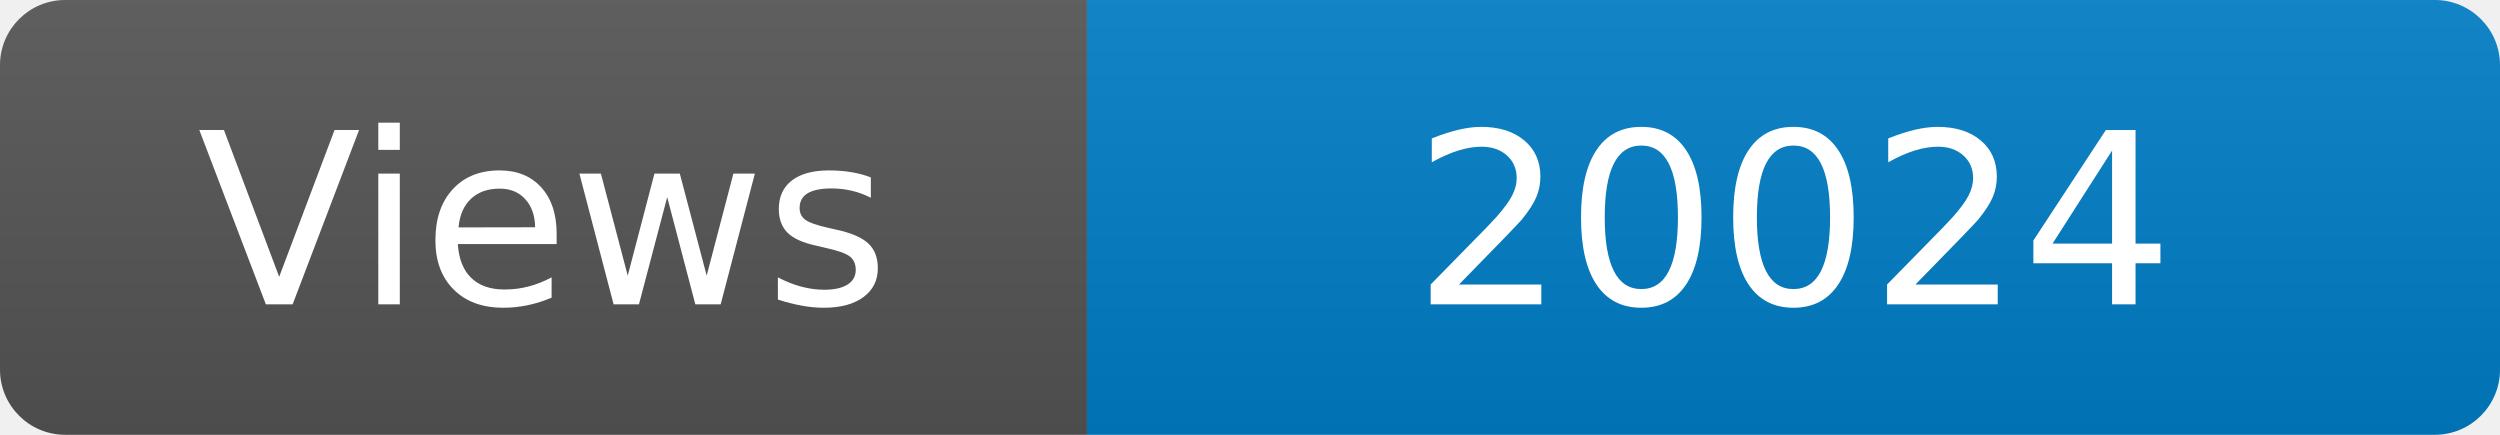
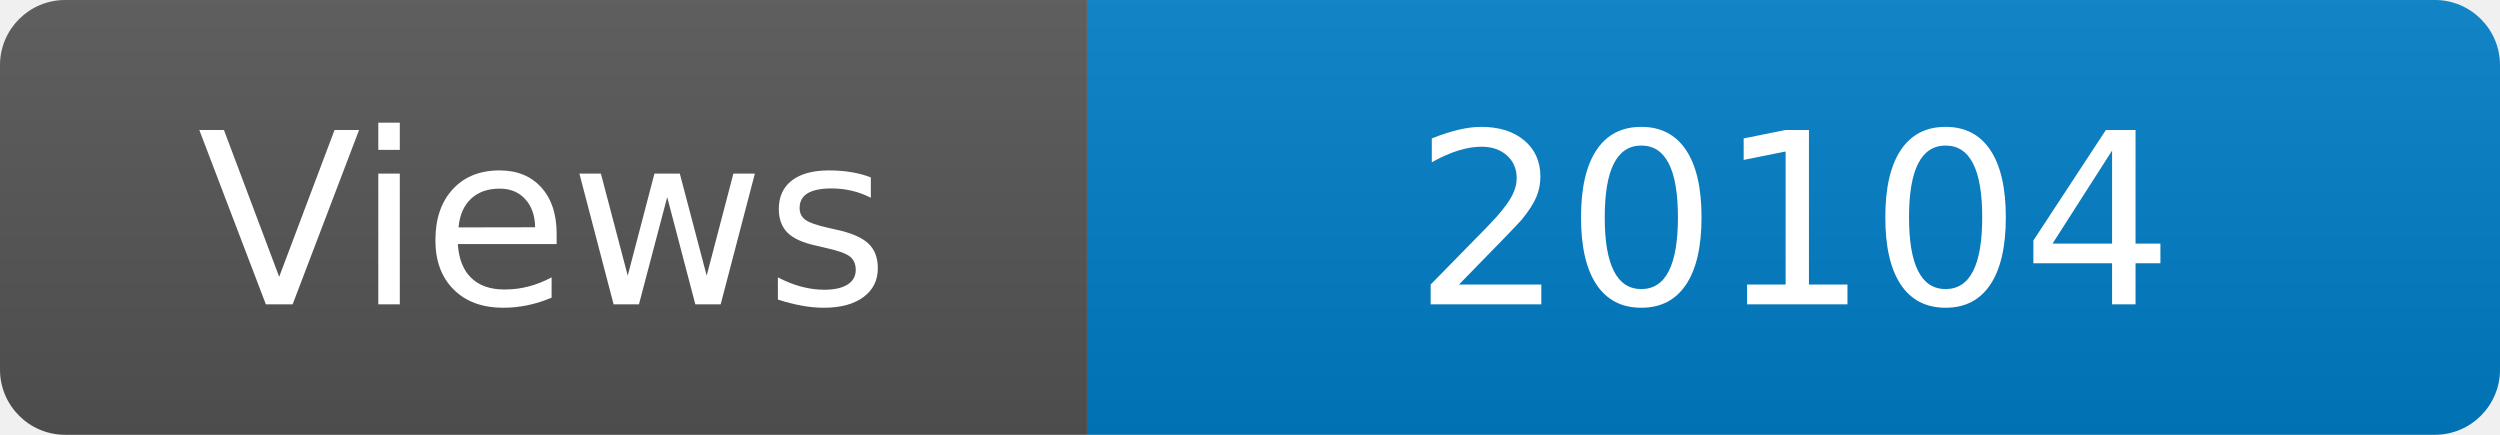
<svg xmlns="http://www.w3.org/2000/svg" width="115" height="20" role="img" aria-label="Maintained?: yes">
  <linearGradient id="s" x2="0" y2="100%">
    <stop offset="0" stop-color="#bbb" stop-opacity=".1" />
    <stop offset="1" stop-opacity=".1" />
  </linearGradient>
  <clipPath id="r">
    <rect width="115" height="20" rx="3" fill="#fff" />
  </clipPath>
  <g clip-path="url(#r)">
    <rect width="50" height="20" fill="#555" />
    <rect x="50" width="160" height="20" fill="#007ec6" />
    <rect width="115" height="20" fill="url(#s)" />
  </g>
  <g fill="#fff" text-anchor="middle" font-family="Verdana,Geneva,DejaVu Sans,sans-serif" font-size="110">
    <text x="250" y="140" transform="scale(.1)" fill="#fff">Views</text>
-     <text x="825" y="140" transform="scale(.1)" fill="#fff">20024</text>
+     <text x="825" y="140" transform="scale(.1)" fill="#fff">20104</text>
  </g>
</svg>
